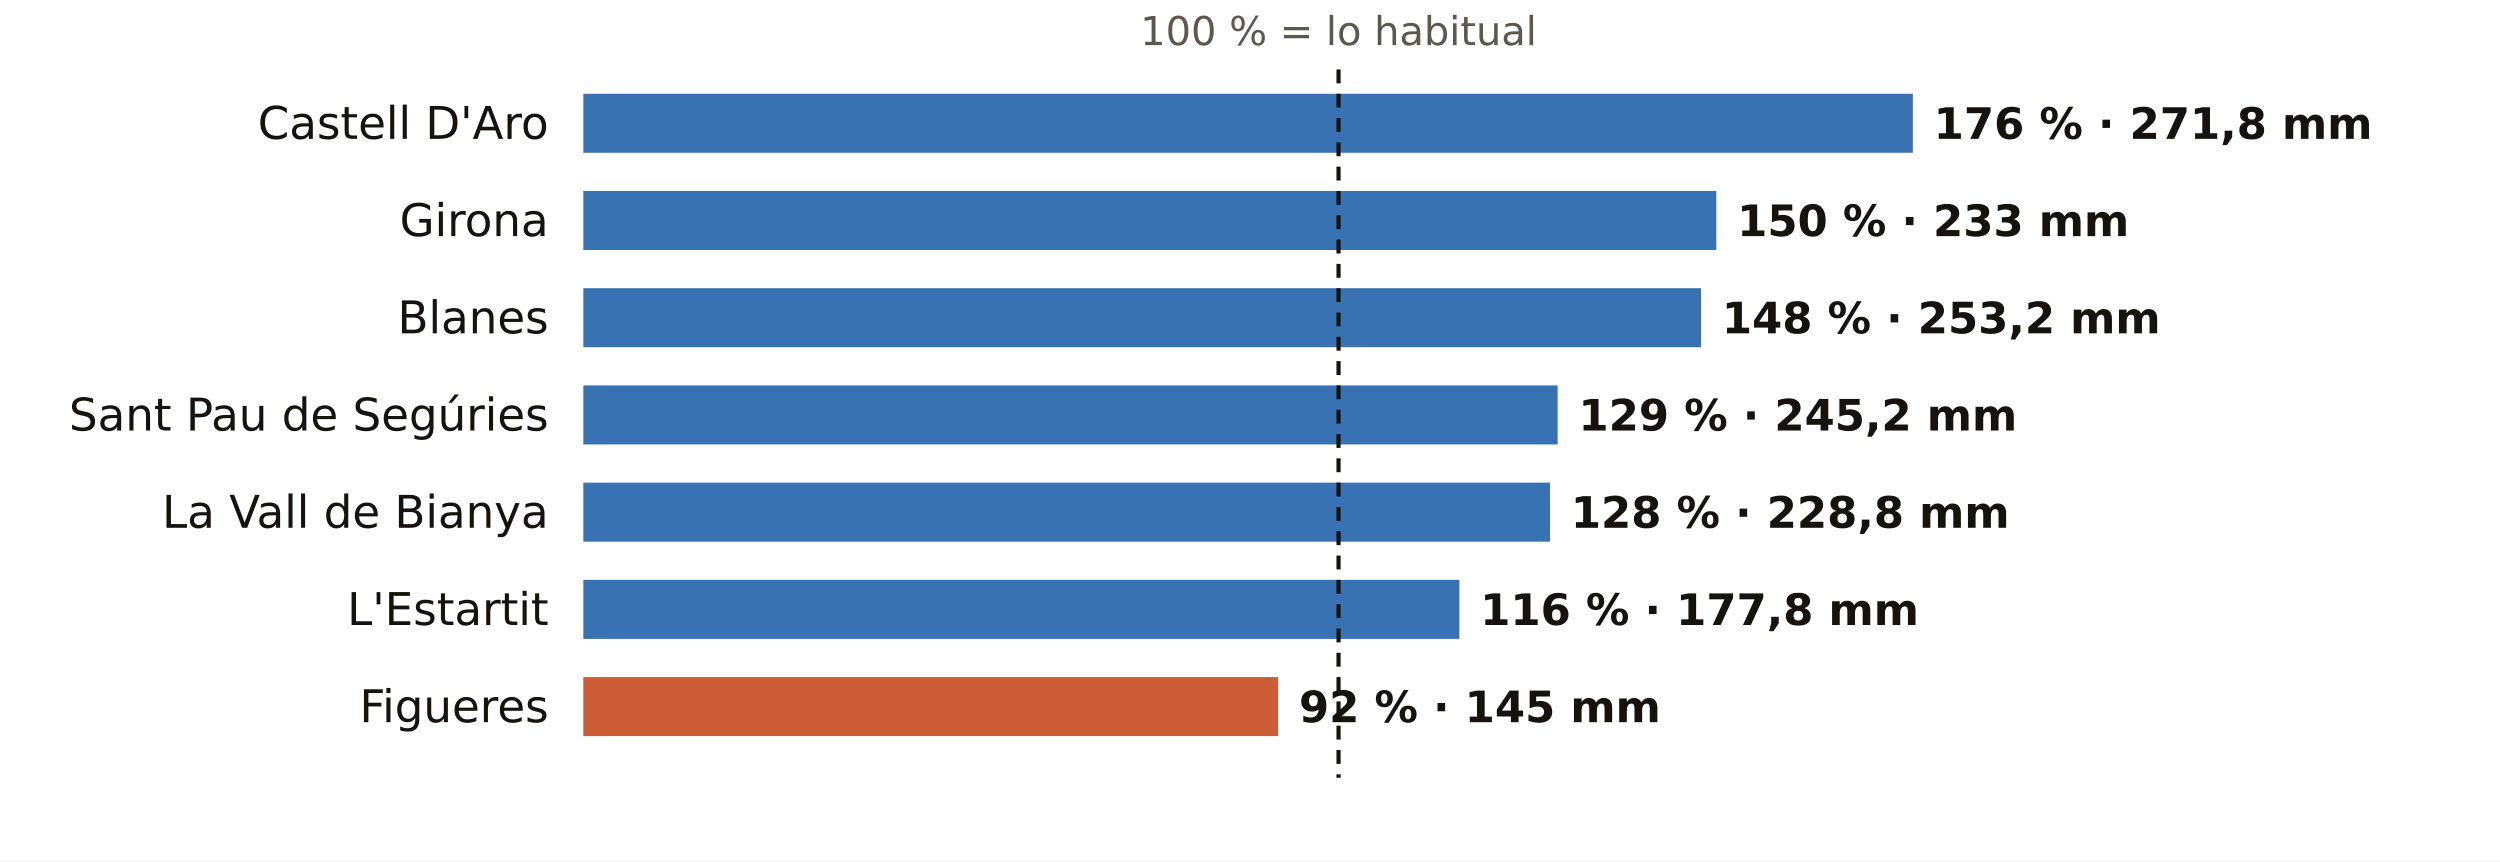
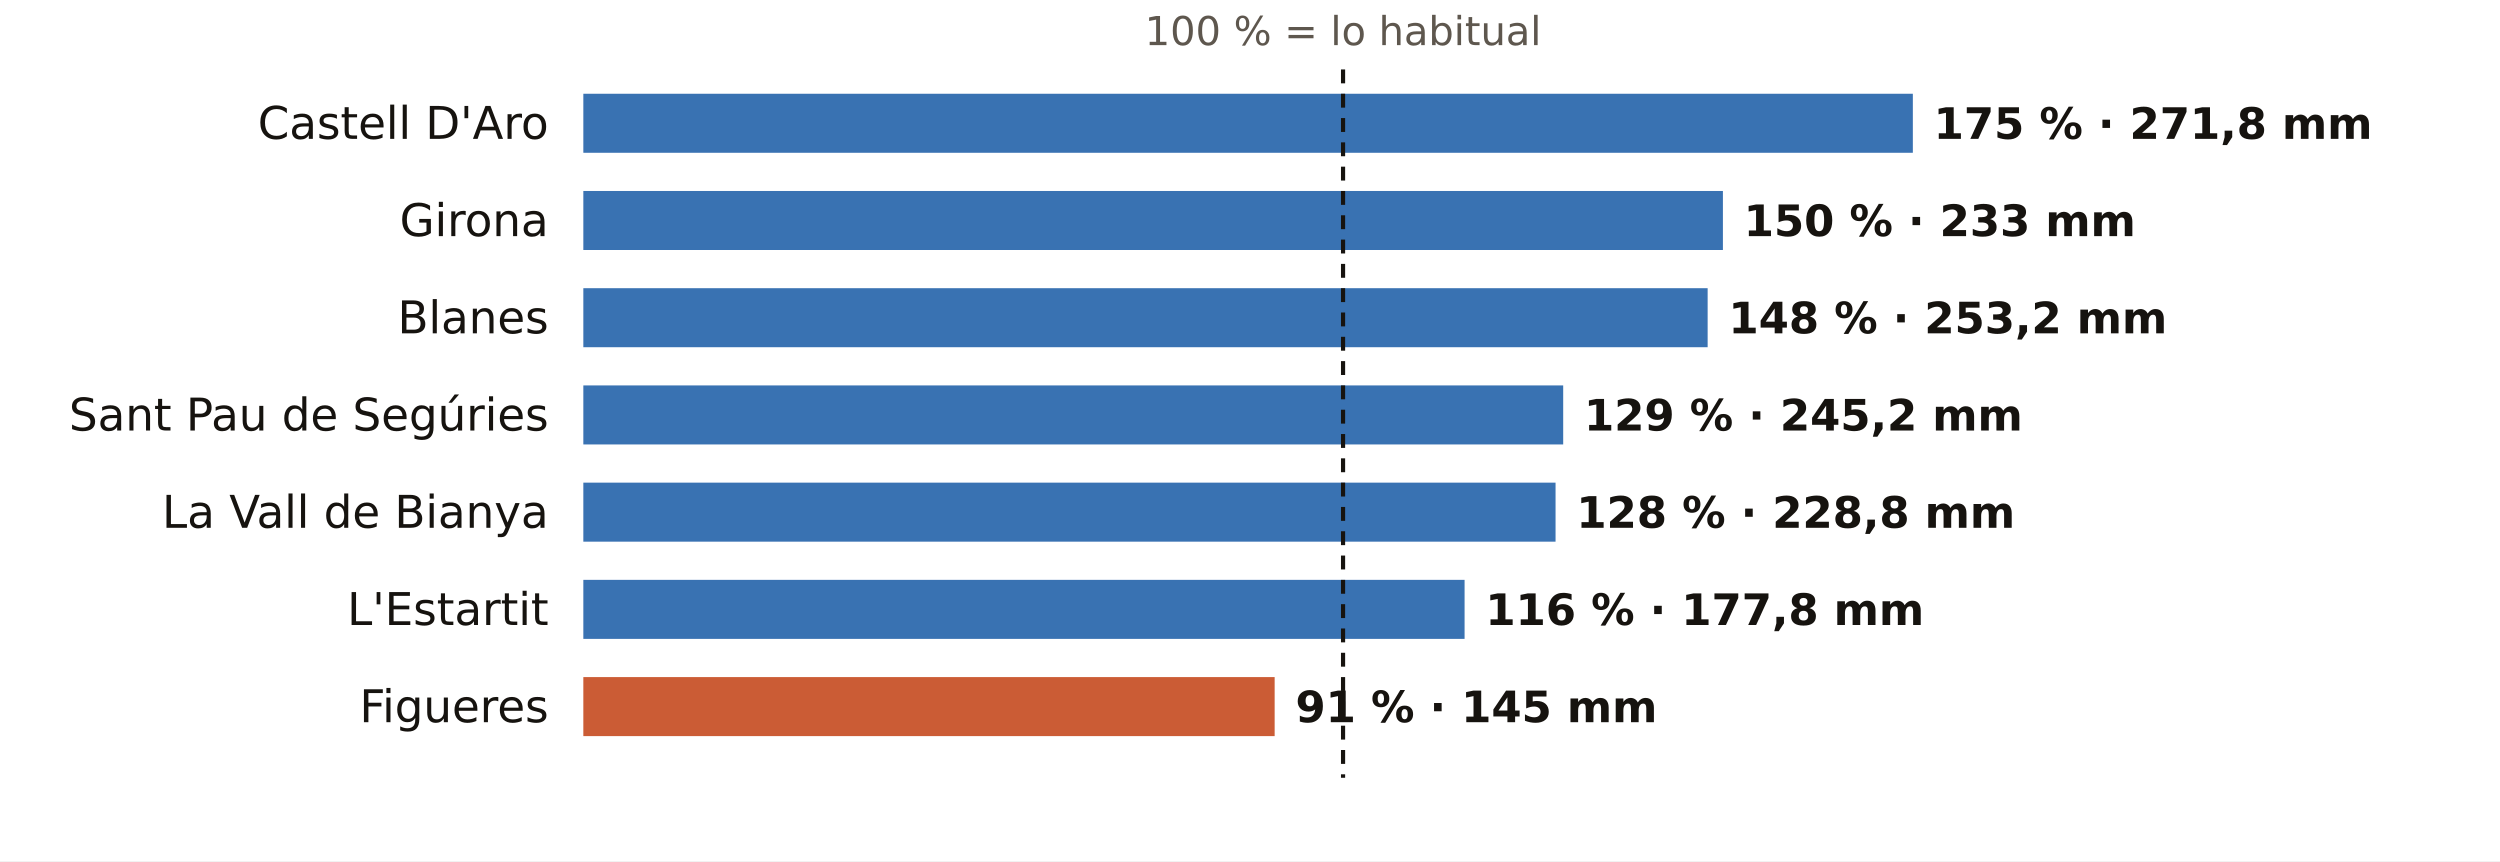
<svg xmlns="http://www.w3.org/2000/svg" viewBox="0 0 720 248" width="720" height="248" role="img" aria-label="El otoño en los pluviómetros de AEMET de Girona: % de lo habitual">
  <rect width="720" height="248" fill="#FFFFFF" />
-   <text x="385.5" y="13.0" font-size="11.5" fill="#5E574E" text-anchor="middle" font-weight="400" font-family="Public Sans, DejaVu Sans, Arial, sans-serif">100 % = lo habitual</text>
+   <text x="386.8" y="13.0" font-size="11.5" fill="#5E574E" text-anchor="middle" font-weight="400" font-family="Public Sans, DejaVu Sans, Arial, sans-serif">100 % = lo habitual</text>
  <text x="158.0" y="40.0" font-size="13" fill="#16130F" text-anchor="end" font-weight="500" font-family="Public Sans, DejaVu Sans, Arial, sans-serif">Castell D'Aro</text>
  <rect x="168" y="27" width="382.9" height="17" fill="#1F5FA8" opacity="0.88" />
-   <text x="556.9" y="40.0" font-size="12.5" fill="#16130F" text-anchor="start" font-weight="600" font-family="Public Sans, DejaVu Sans, Arial, sans-serif">176 % · 271,8 mm</text>
+   <text x="556.9" y="40.0" font-size="12.5" fill="#16130F" text-anchor="start" font-weight="600" font-family="Public Sans, DejaVu Sans, Arial, sans-serif">175 % · 271,8 mm</text>
  <text x="158.0" y="68.0" font-size="13" fill="#16130F" text-anchor="end" font-weight="500" font-family="Public Sans, DejaVu Sans, Arial, sans-serif">Girona</text>
-   <rect x="168" y="55" width="326.3" height="17" fill="#1F5FA8" opacity="0.88" />
-   <text x="500.3" y="68.0" font-size="12.5" fill="#16130F" text-anchor="start" font-weight="600" font-family="Public Sans, DejaVu Sans, Arial, sans-serif">150 % · 233 mm</text>
+   <rect x="168" y="55" width="328.2" height="17" fill="#1F5FA8" opacity="0.88" />
+   <text x="502.2" y="68.0" font-size="12.5" fill="#16130F" text-anchor="start" font-weight="600" font-family="Public Sans, DejaVu Sans, Arial, sans-serif">150 % · 233 mm</text>
  <text x="158.0" y="96.0" font-size="13" fill="#16130F" text-anchor="end" font-weight="500" font-family="Public Sans, DejaVu Sans, Arial, sans-serif">Blanes</text>
-   <rect x="168" y="83" width="321.9" height="17" fill="#1F5FA8" opacity="0.88" />
-   <text x="495.9" y="96.0" font-size="12.5" fill="#16130F" text-anchor="start" font-weight="600" font-family="Public Sans, DejaVu Sans, Arial, sans-serif">148 % · 253,2 mm</text>
+   <rect x="168" y="83" width="323.8" height="17" fill="#1F5FA8" opacity="0.88" />
+   <text x="497.8" y="96.0" font-size="12.5" fill="#16130F" text-anchor="start" font-weight="600" font-family="Public Sans, DejaVu Sans, Arial, sans-serif">148 % · 253,2 mm</text>
  <text x="158.0" y="124.0" font-size="13" fill="#16130F" text-anchor="end" font-weight="500" font-family="Public Sans, DejaVu Sans, Arial, sans-serif">Sant Pau de Segúries</text>
-   <rect x="168" y="111" width="280.6" height="17" fill="#1F5FA8" opacity="0.88" />
-   <text x="454.6" y="124.0" font-size="12.5" fill="#16130F" text-anchor="start" font-weight="600" font-family="Public Sans, DejaVu Sans, Arial, sans-serif">129 % · 245,2 mm</text>
+   <rect x="168" y="111" width="282.2" height="17" fill="#1F5FA8" opacity="0.88" />
+   <text x="456.2" y="124.0" font-size="12.5" fill="#16130F" text-anchor="start" font-weight="600" font-family="Public Sans, DejaVu Sans, Arial, sans-serif">129 % · 245,2 mm</text>
  <text x="158.0" y="152.0" font-size="13" fill="#16130F" text-anchor="end" font-weight="500" font-family="Public Sans, DejaVu Sans, Arial, sans-serif">La Vall de Bianya</text>
-   <rect x="168" y="139" width="278.4" height="17" fill="#1F5FA8" opacity="0.88" />
-   <text x="452.4" y="152.0" font-size="12.5" fill="#16130F" text-anchor="start" font-weight="600" font-family="Public Sans, DejaVu Sans, Arial, sans-serif">128 % · 228,8 mm</text>
+   <rect x="168" y="139" width="280.0" height="17" fill="#1F5FA8" opacity="0.88" />
+   <text x="454.0" y="152.0" font-size="12.5" fill="#16130F" text-anchor="start" font-weight="600" font-family="Public Sans, DejaVu Sans, Arial, sans-serif">128 % · 228,8 mm</text>
  <text x="158.0" y="180.0" font-size="13" fill="#16130F" text-anchor="end" font-weight="500" font-family="Public Sans, DejaVu Sans, Arial, sans-serif">L'Estartit</text>
-   <rect x="168" y="167" width="252.3" height="17" fill="#1F5FA8" opacity="0.88" />
-   <text x="426.3" y="180.0" font-size="12.5" fill="#16130F" text-anchor="start" font-weight="600" font-family="Public Sans, DejaVu Sans, Arial, sans-serif">116 % · 177,8 mm</text>
+   <rect x="168" y="167" width="253.8" height="17" fill="#1F5FA8" opacity="0.88" />
+   <text x="427.8" y="180.0" font-size="12.5" fill="#16130F" text-anchor="start" font-weight="600" font-family="Public Sans, DejaVu Sans, Arial, sans-serif">116 % · 177,8 mm</text>
  <text x="158.0" y="208.0" font-size="13" fill="#16130F" text-anchor="end" font-weight="500" font-family="Public Sans, DejaVu Sans, Arial, sans-serif">Figueres</text>
-   <rect x="168" y="195" width="200.1" height="17" fill="#C4461A" opacity="0.88" />
-   <text x="374.1" y="208.0" font-size="12.5" fill="#16130F" text-anchor="start" font-weight="600" font-family="Public Sans, DejaVu Sans, Arial, sans-serif">92 % · 145 mm</text>
-   <line x1="385.5" x2="385.5" y1="20" y2="224" stroke="#16130F" stroke-width="1.2" stroke-dasharray="4 3" />
+   <rect x="168" y="195" width="199.1" height="17" fill="#C4461A" opacity="0.88" />
+   <text x="373.1" y="208.0" font-size="12.5" fill="#16130F" text-anchor="start" font-weight="600" font-family="Public Sans, DejaVu Sans, Arial, sans-serif">91 % · 145 mm</text>
+   <line x1="386.8" x2="386.8" y1="20" y2="224" stroke="#16130F" stroke-width="1.2" stroke-dasharray="4 3" />
</svg>
